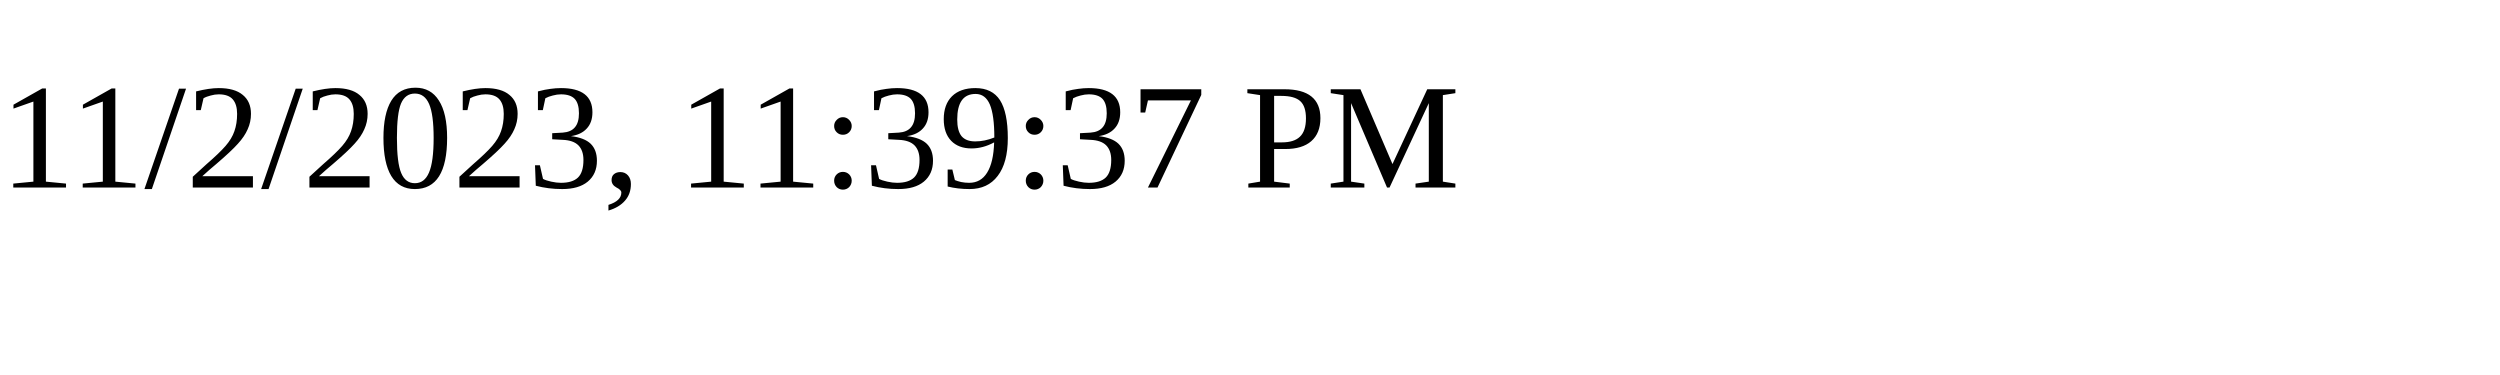
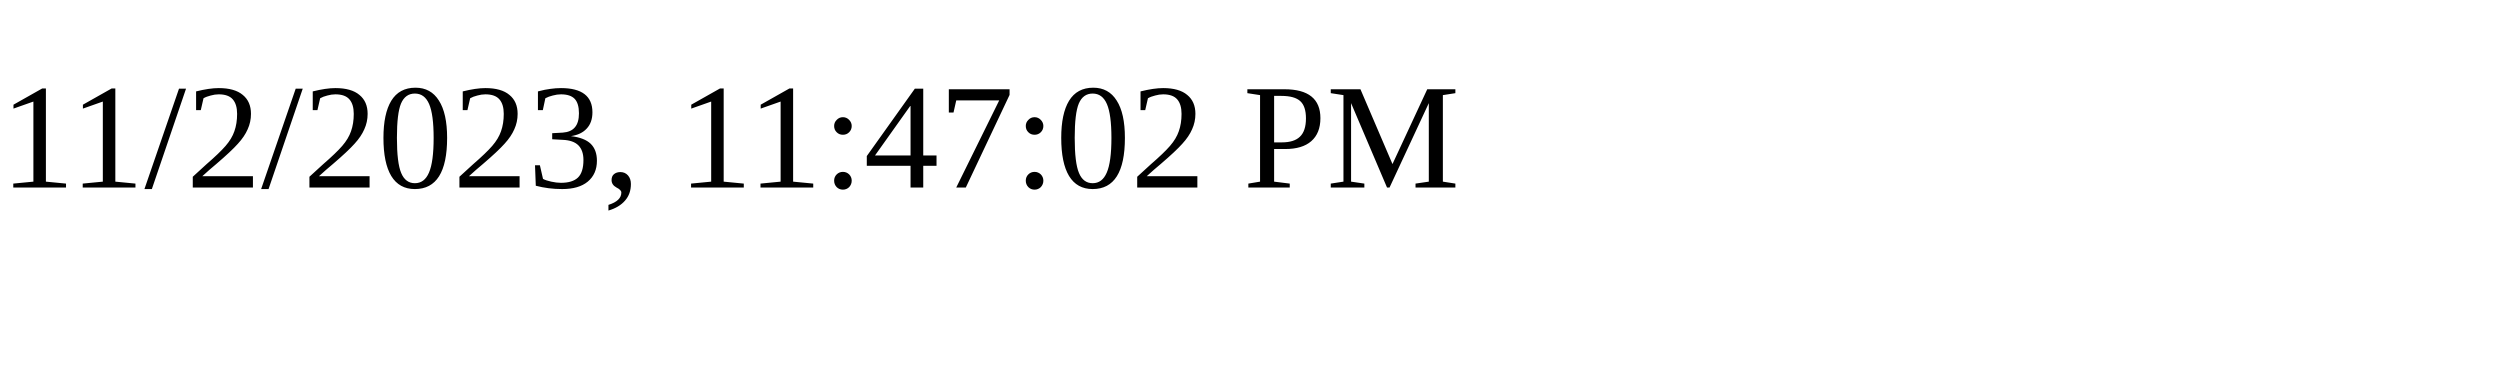
<svg xmlns="http://www.w3.org/2000/svg" height="30" width="200">
-   <text x="0" y="15">11/2/2023, 11:39:37 PM</text>
+   <text x="0" y="15">11/2/2023, 11:47:02 PM</text>
</svg>
